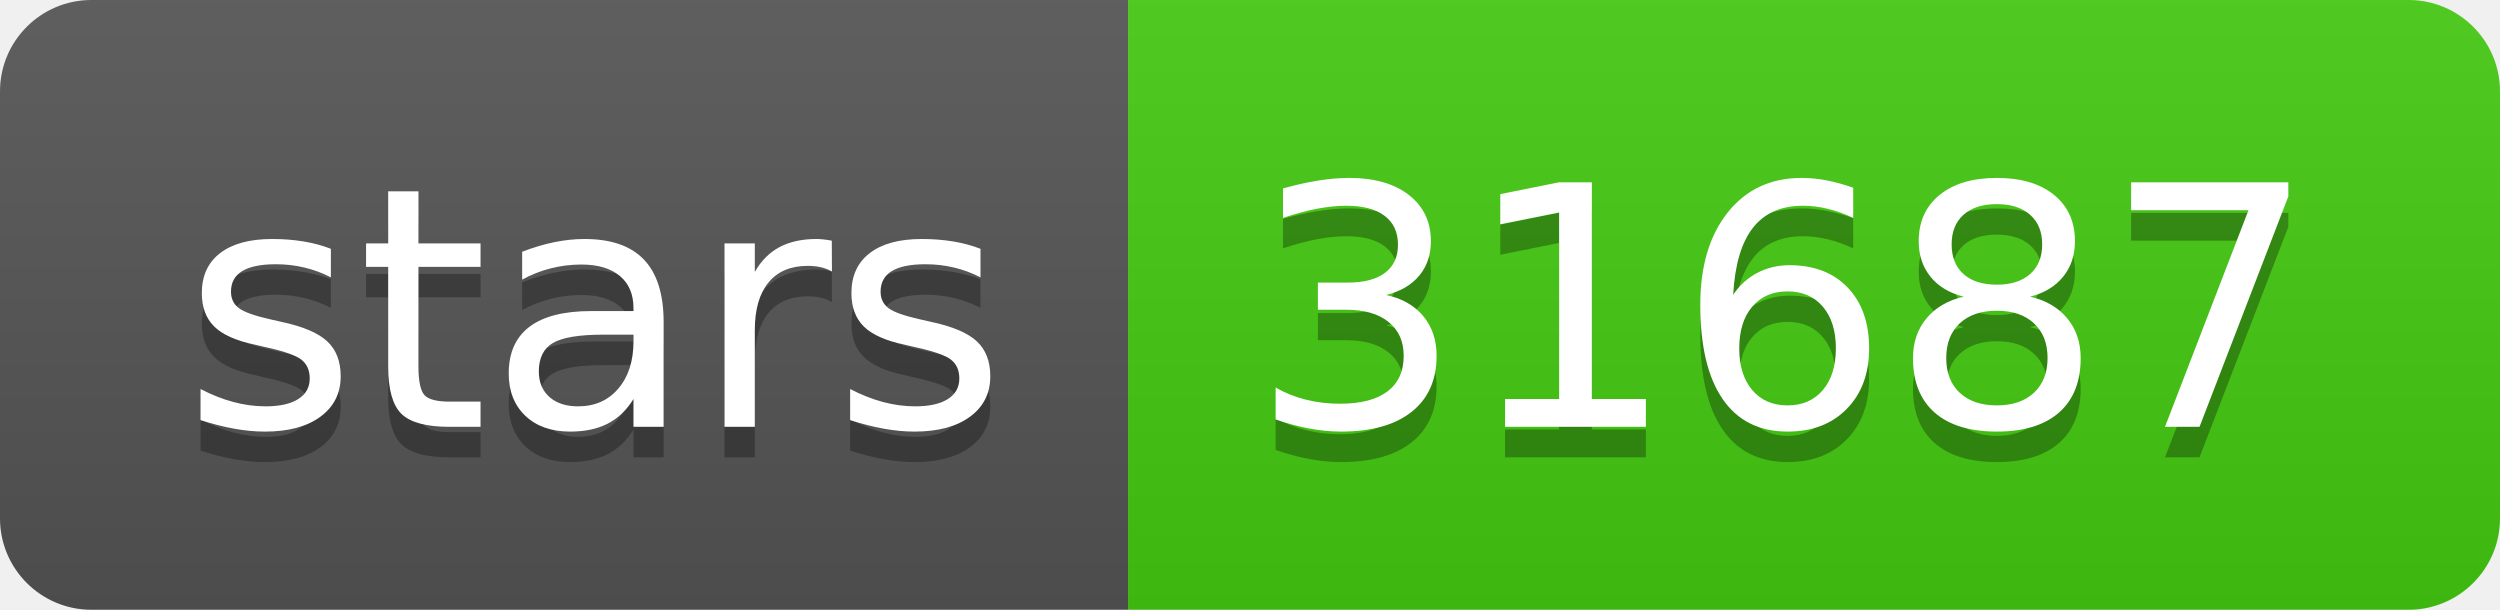
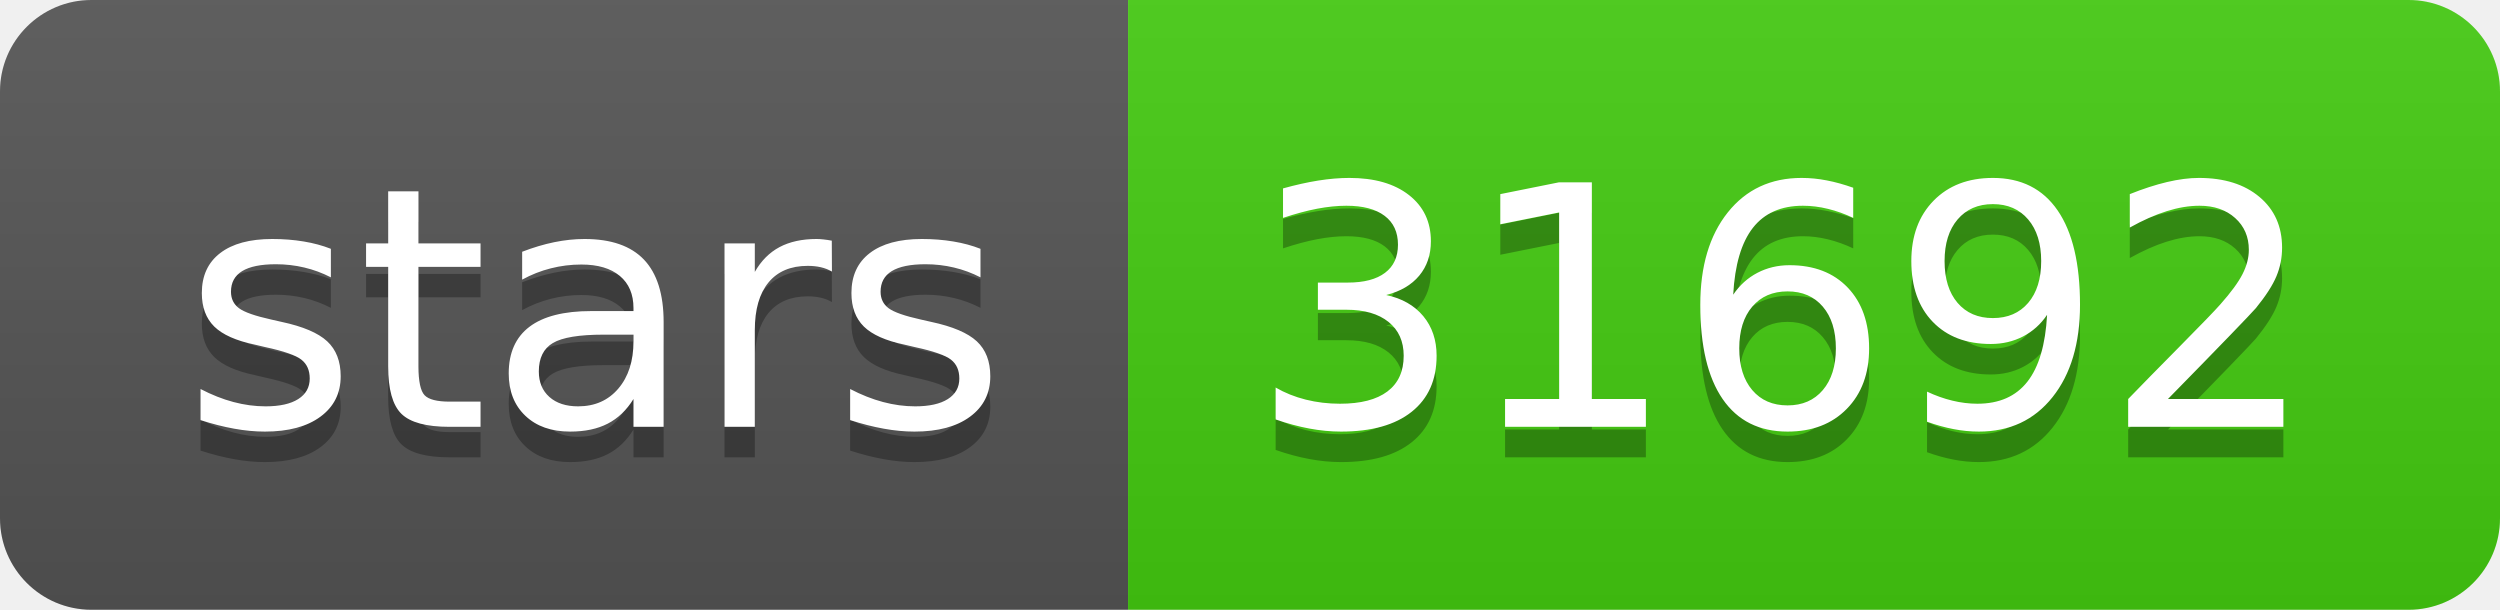
- <svg xmlns="http://www.w3.org/2000/svg" width="82" height="20" role="img" aria-label="stars: 31687">
+ <svg xmlns="http://www.w3.org/2000/svg" width="82" height="20" role="img" aria-label="stars: 31692">
  <linearGradient id="s" x2="0" y2="100%">
    <stop offset="0" stop-color="#bbb" stop-opacity=".1" />
    <stop offset="1" stop-opacity=".1" />
  </linearGradient>
  <clipPath id="r">
    <rect width="82" height="20" rx="3" fill="#fff" />
  </clipPath>
  <g clip-path="url(#r)">
    <rect width="37" height="20" fill="#555" />
    <rect x="37" width="45" height="20" fill="#4c1" />
    <rect width="82" height="20" fill="url(#s)" />
  </g>
  <g fill="#fff" text-anchor="middle" font-family="Verdana,Geneva,DejaVu Sans,sans-serif" text-rendering="geometricPrecision" font-size="110">
    <text aria-hidden="true" x="195" y="150" fill="#010101" fill-opacity=".3" transform="scale(.1)" textLength="270">stars</text>
    <text x="195" y="140" transform="scale(.1)" fill="#fff" textLength="270">stars</text>
-     <text aria-hidden="true" x="585" y="150" fill="#010101" fill-opacity=".3" transform="scale(.1)" textLength="350">31687</text>
-     <text x="585" y="140" transform="scale(.1)" fill="#fff" textLength="350">31687</text>
+     <text aria-hidden="true" x="585" y="150" fill="#010101" fill-opacity=".3" transform="scale(.1)" textLength="350">31692</text>
+     <text x="585" y="140" transform="scale(.1)" fill="#fff" textLength="350">31692</text>
  </g>
</svg>
